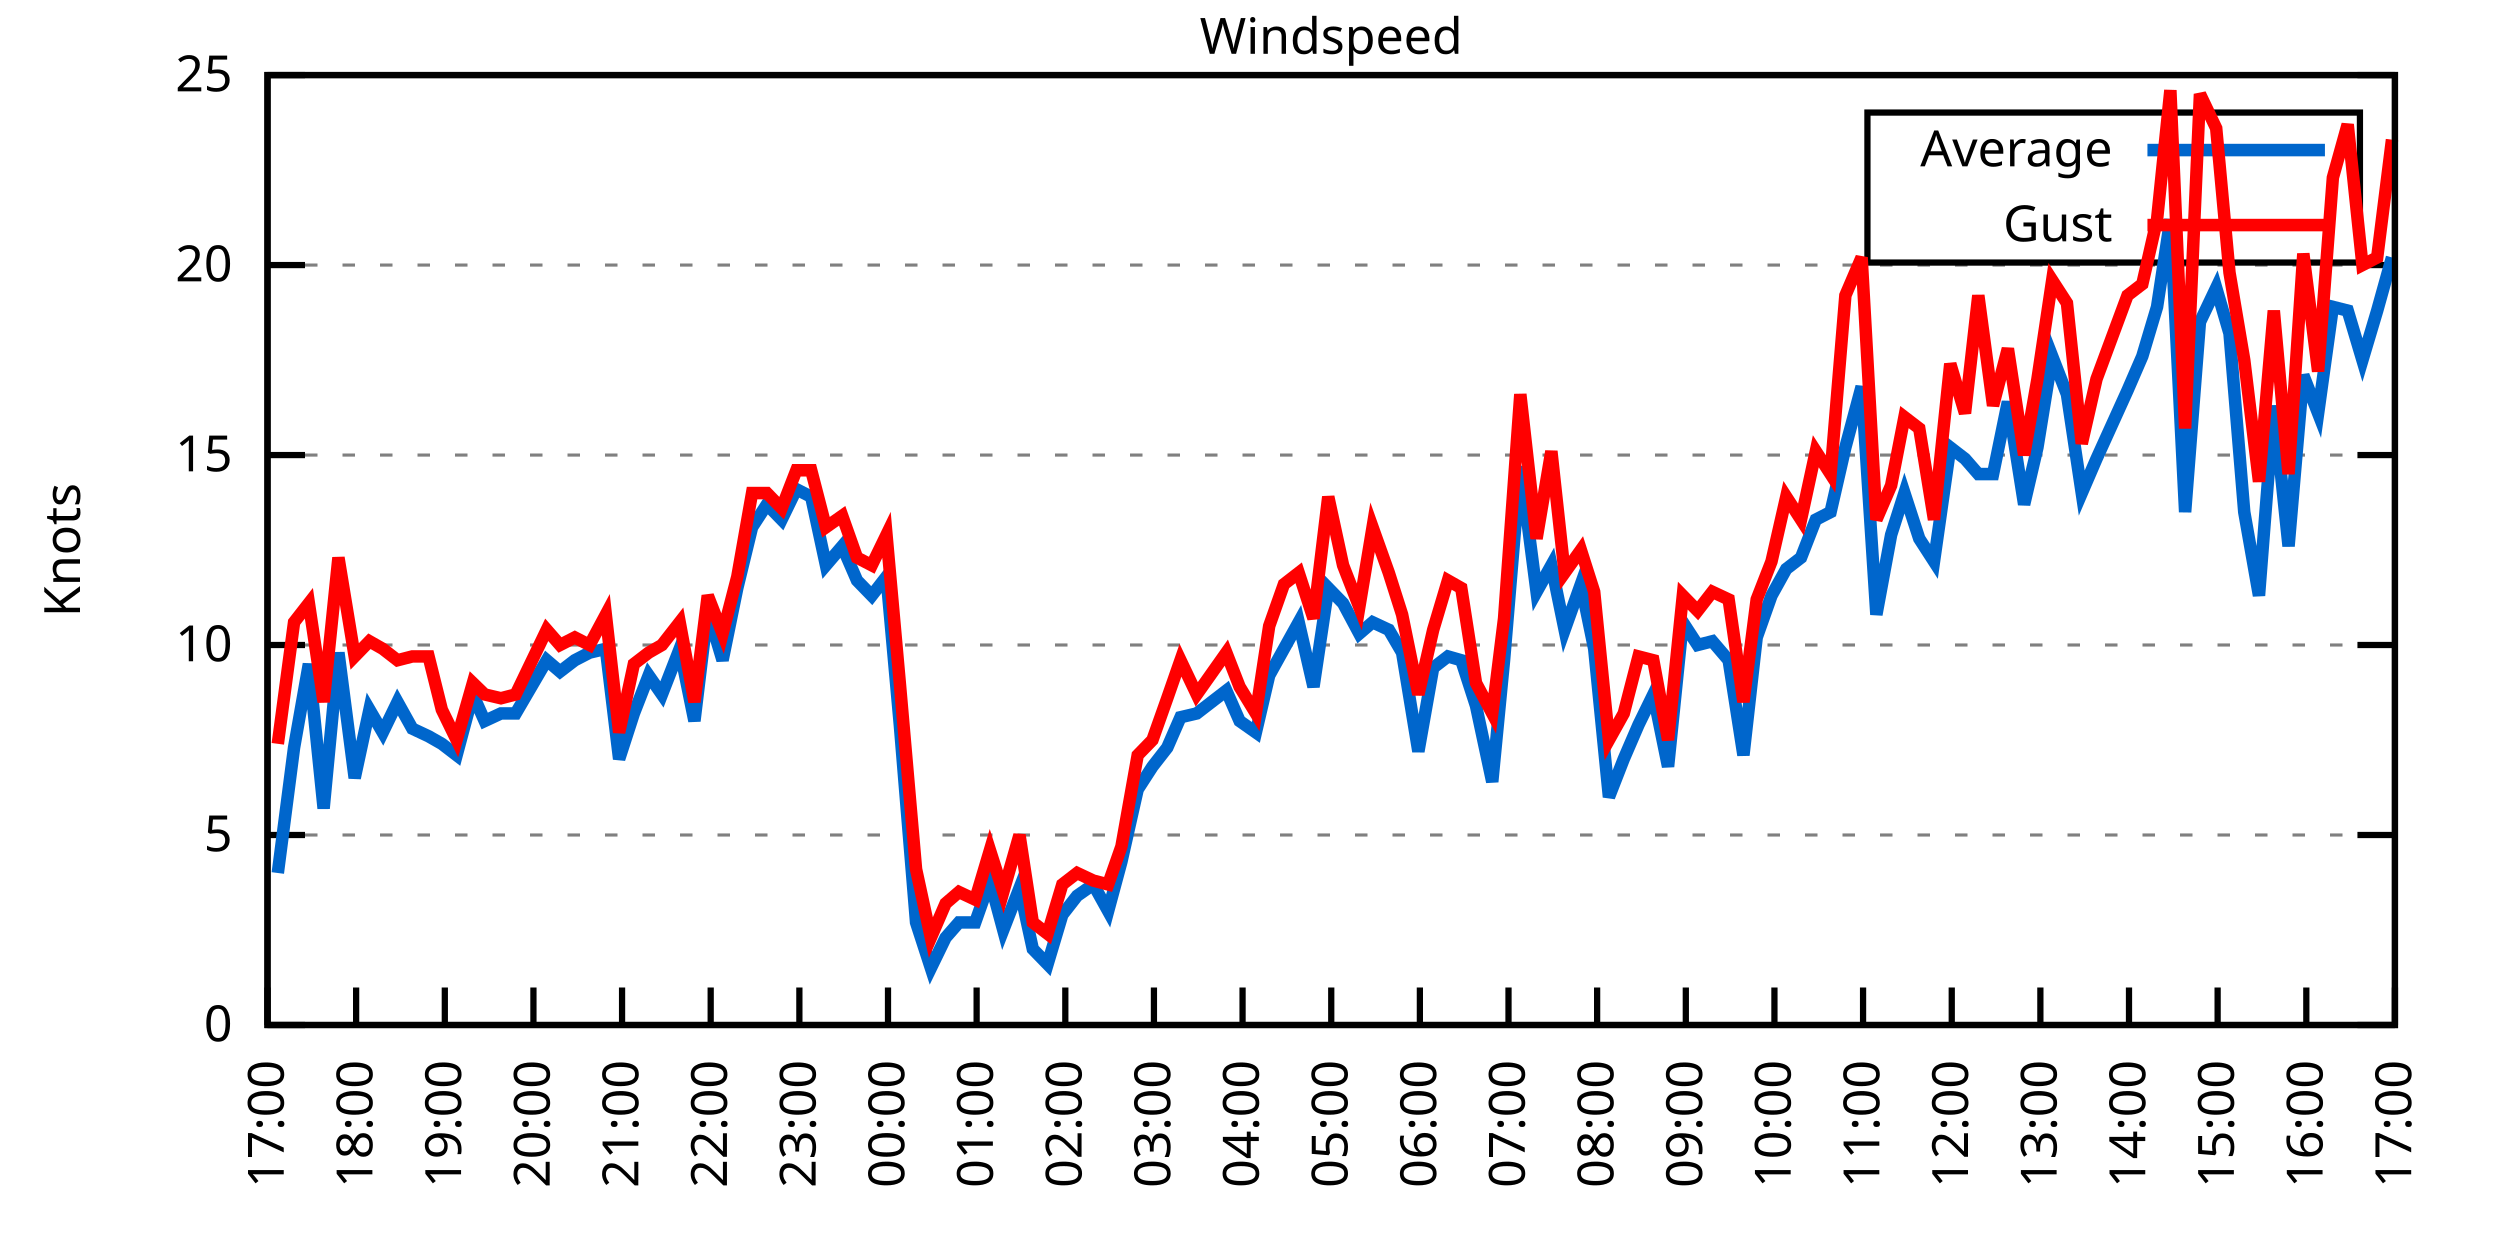
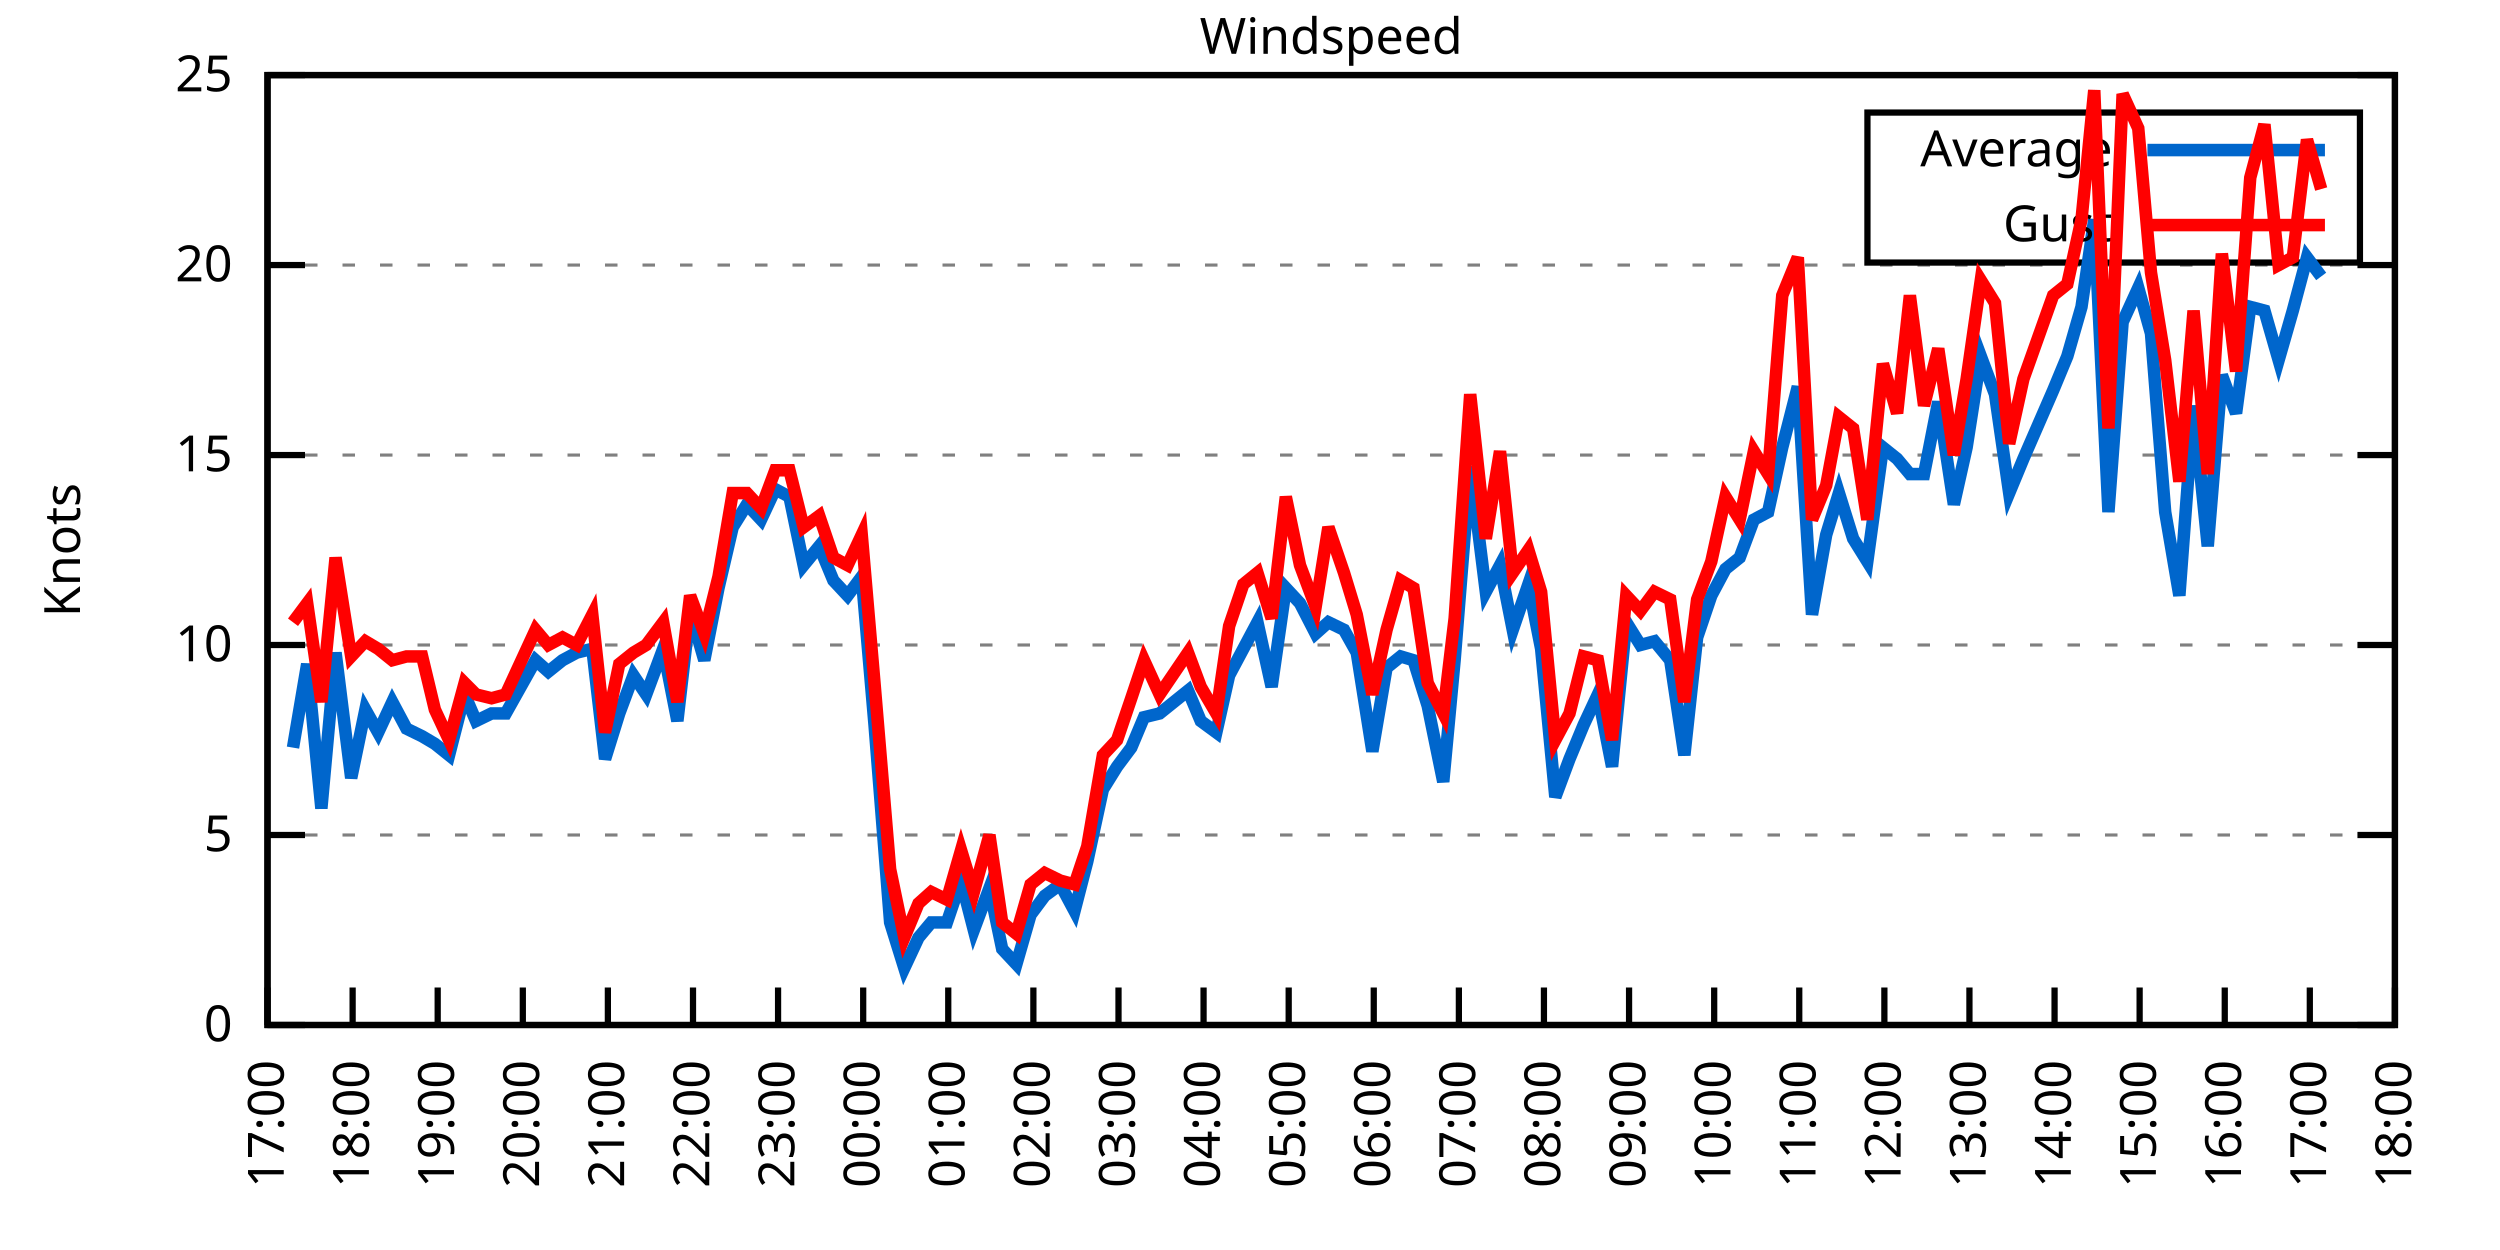
<svg xmlns="http://www.w3.org/2000/svg" xmlns:xlink="http://www.w3.org/1999/xlink" width="400" height="200" viewBox="0 0 400 200">
  <g id="gnuplot_canvas">
    <rect x="0" y="0" width="400" height="200" fill="none" />
    <defs>
      <circle id="gpDot" r="0.5" stroke-width="0.5" stroke="currentColor" />
      <path id="gpPt0" stroke-width="0.333" stroke="currentColor" d="M-1,0 h2 M0,-1 v2" />
      <path id="gpPt1" stroke-width="0.333" stroke="currentColor" d="M-1,-1 L1,1 M1,-1 L-1,1" />
      <path id="gpPt2" stroke-width="0.333" stroke="currentColor" d="M-1,0 L1,0 M0,-1 L0,1 M-1,-1 L1,1 M-1,1 L1,-1" />
      <rect id="gpPt3" stroke-width="0.333" stroke="currentColor" x="-1" y="-1" width="2" height="2" />
      <rect id="gpPt4" stroke-width="0.333" stroke="currentColor" fill="currentColor" x="-1" y="-1" width="2" height="2" />
      <circle id="gpPt5" stroke-width="0.333" stroke="currentColor" cx="0" cy="0" r="1" />
      <use xlink:href="#gpPt5" id="gpPt6" fill="currentColor" stroke="none" />
      <path id="gpPt7" stroke-width="0.333" stroke="currentColor" d="M0,-1.33 L-1.33,0.67 L1.33,0.67 z" />
      <use xlink:href="#gpPt7" id="gpPt8" fill="currentColor" stroke="none" />
      <use xlink:href="#gpPt7" id="gpPt9" stroke="currentColor" transform="rotate(180)" />
      <use xlink:href="#gpPt9" id="gpPt10" fill="currentColor" stroke="none" />
      <use xlink:href="#gpPt3" id="gpPt11" stroke="currentColor" transform="rotate(45)" />
      <use xlink:href="#gpPt11" id="gpPt12" fill="currentColor" stroke="none" />
      <path id="gpPt13" stroke-width="0.333" stroke="currentColor" d="M0,1.330 L1.265,0.411 L0.782,-1.067 L-0.782,-1.076 L-1.265,0.411 z" />
      <use xlink:href="#gpPt13" id="gpPt14" fill="currentColor" stroke="none" />
      <filter id="textbox" filterUnits="objectBoundingBox" x="0" y="0" height="1" width="1">
        <feFlood flood-color="white" flood-opacity="1" result="bgnd" />
        <feComposite in="SourceGraphic" in2="bgnd" operator="atop" />
      </filter>
      <filter id="greybox" filterUnits="objectBoundingBox" x="0" y="0" height="1" width="1">
        <feFlood flood-color="lightgrey" flood-opacity="1" result="grey" />
        <feComposite in="SourceGraphic" in2="grey" operator="atop" />
      </filter>
    </defs>
    <g fill="none" color="white" stroke="currentColor" stroke-width="1.00" stroke-linecap="butt" stroke-linejoin="miter">
</g>
    <g fill="none" color="black" stroke="currentColor" stroke-width="1.00" stroke-linecap="butt" stroke-linejoin="miter">
      <g stroke="none" shape-rendering="crispEdges">
        <polygon fill="rgb(255, 255, 255)" points="42.80,164.00 383.18,164.00 383.18,12.02 42.80,12.02 " />
      </g>
    </g>
    <g fill="none" color="black" stroke="currentColor" stroke-width="1.00" stroke-linecap="butt" stroke-linejoin="miter">
</g>
    <g fill="none" color="black" stroke="black" stroke-width="0.50" stroke-linecap="butt" stroke-linejoin="miter">
</g>
    <g fill="none" color="gray" stroke="currentColor" stroke-width="0.50" stroke-linecap="butt" stroke-linejoin="miter">
      <path stroke="gray" stroke-dasharray="2,4" class="gridline" d="M42.80,164.00 L383.19,164.00  " />
    </g>
    <g fill="none" color="gray" stroke="gray" stroke-width="1.00" stroke-linecap="butt" stroke-linejoin="miter">
</g>
    <g fill="none" color="black" stroke="currentColor" stroke-width="1.00" stroke-linecap="butt" stroke-linejoin="miter">
      <path stroke="black" d="M42.80,164.00 L48.80,164.00 M383.19,164.00 L377.19,164.00  " />
      <g transform="translate(37.20,166.60)" stroke="none" fill="black" font-family="Sans" font-size="8.00" text-anchor="end">
        <text>
          <tspan font-family="Sans"> 0</tspan>
        </text>
      </g>
    </g>
    <g fill="none" color="black" stroke="currentColor" stroke-width="1.00" stroke-linecap="butt" stroke-linejoin="miter">
</g>
    <g fill="none" color="black" stroke="black" stroke-width="0.50" stroke-linecap="butt" stroke-linejoin="miter">
</g>
    <g fill="none" color="gray" stroke="currentColor" stroke-width="0.50" stroke-linecap="butt" stroke-linejoin="miter">
      <path stroke="gray" stroke-dasharray="2,4" class="gridline" d="M42.80,133.60 L383.19,133.60  " />
    </g>
    <g fill="none" color="gray" stroke="gray" stroke-width="1.00" stroke-linecap="butt" stroke-linejoin="miter">
</g>
    <g fill="none" color="black" stroke="currentColor" stroke-width="1.00" stroke-linecap="butt" stroke-linejoin="miter">
      <path stroke="black" d="M42.80,133.60 L48.80,133.60 M383.19,133.60 L377.19,133.60  " />
      <g transform="translate(37.20,136.20)" stroke="none" fill="black" font-family="Sans" font-size="8.00" text-anchor="end">
        <text>
          <tspan font-family="Sans"> 5</tspan>
        </text>
      </g>
    </g>
    <g fill="none" color="black" stroke="currentColor" stroke-width="1.00" stroke-linecap="butt" stroke-linejoin="miter">
</g>
    <g fill="none" color="black" stroke="black" stroke-width="0.50" stroke-linecap="butt" stroke-linejoin="miter">
</g>
    <g fill="none" color="gray" stroke="currentColor" stroke-width="0.50" stroke-linecap="butt" stroke-linejoin="miter">
      <path stroke="gray" stroke-dasharray="2,4" class="gridline" d="M42.80,103.20 L383.19,103.20  " />
    </g>
    <g fill="none" color="gray" stroke="gray" stroke-width="1.00" stroke-linecap="butt" stroke-linejoin="miter">
</g>
    <g fill="none" color="black" stroke="currentColor" stroke-width="1.00" stroke-linecap="butt" stroke-linejoin="miter">
      <path stroke="black" d="M42.80,103.20 L48.80,103.20 M383.19,103.20 L377.19,103.20  " />
      <g transform="translate(37.20,105.80)" stroke="none" fill="black" font-family="Sans" font-size="8.00" text-anchor="end">
        <text>
          <tspan font-family="Sans"> 10</tspan>
        </text>
      </g>
    </g>
    <g fill="none" color="black" stroke="currentColor" stroke-width="1.00" stroke-linecap="butt" stroke-linejoin="miter">
</g>
    <g fill="none" color="black" stroke="black" stroke-width="0.50" stroke-linecap="butt" stroke-linejoin="miter">
</g>
    <g fill="none" color="gray" stroke="currentColor" stroke-width="0.50" stroke-linecap="butt" stroke-linejoin="miter">
      <path stroke="gray" stroke-dasharray="2,4" class="gridline" d="M42.80,72.81 L383.19,72.81  " />
    </g>
    <g fill="none" color="gray" stroke="gray" stroke-width="1.00" stroke-linecap="butt" stroke-linejoin="miter">
</g>
    <g fill="none" color="black" stroke="currentColor" stroke-width="1.00" stroke-linecap="butt" stroke-linejoin="miter">
      <path stroke="black" d="M42.80,72.81 L48.80,72.81 M383.19,72.81 L377.19,72.81  " />
      <g transform="translate(37.20,75.41)" stroke="none" fill="black" font-family="Sans" font-size="8.00" text-anchor="end">
        <text>
          <tspan font-family="Sans"> 15</tspan>
        </text>
      </g>
    </g>
    <g fill="none" color="black" stroke="currentColor" stroke-width="1.00" stroke-linecap="butt" stroke-linejoin="miter">
</g>
    <g fill="none" color="black" stroke="black" stroke-width="0.50" stroke-linecap="butt" stroke-linejoin="miter">
</g>
    <g fill="none" color="gray" stroke="currentColor" stroke-width="0.50" stroke-linecap="butt" stroke-linejoin="miter">
      <path stroke="gray" stroke-dasharray="2,4" class="gridline" d="M42.80,42.41 L383.19,42.41  " />
    </g>
    <g fill="none" color="gray" stroke="gray" stroke-width="1.00" stroke-linecap="butt" stroke-linejoin="miter">
</g>
    <g fill="none" color="black" stroke="currentColor" stroke-width="1.00" stroke-linecap="butt" stroke-linejoin="miter">
      <path stroke="black" d="M42.80,42.41 L48.80,42.41 M383.19,42.41 L377.19,42.41  " />
      <g transform="translate(37.20,45.01)" stroke="none" fill="black" font-family="Sans" font-size="8.00" text-anchor="end">
        <text>
          <tspan font-family="Sans"> 20</tspan>
        </text>
      </g>
    </g>
    <g fill="none" color="black" stroke="currentColor" stroke-width="1.00" stroke-linecap="butt" stroke-linejoin="miter">
</g>
    <g fill="none" color="black" stroke="black" stroke-width="0.50" stroke-linecap="butt" stroke-linejoin="miter">
</g>
    <g fill="none" color="gray" stroke="currentColor" stroke-width="0.50" stroke-linecap="butt" stroke-linejoin="miter">
      <path stroke="gray" stroke-dasharray="2,4" class="gridline" d="M42.80,12.01 L383.19,12.01  " />
    </g>
    <g fill="none" color="gray" stroke="gray" stroke-width="1.00" stroke-linecap="butt" stroke-linejoin="miter">
</g>
    <g fill="none" color="black" stroke="currentColor" stroke-width="1.00" stroke-linecap="butt" stroke-linejoin="miter">
      <path stroke="black" d="M42.80,12.01 L48.80,12.01 M383.19,12.01 L377.19,12.01  " />
      <g transform="translate(37.20,14.61)" stroke="none" fill="black" font-family="Sans" font-size="8.00" text-anchor="end">
        <text>
          <tspan font-family="Sans"> 25</tspan>
        </text>
      </g>
    </g>
    <g fill="none" color="black" stroke="currentColor" stroke-width="1.00" stroke-linecap="butt" stroke-linejoin="miter">
      <path stroke="black" d="M42.80,164.00 L42.80,158.00  " />
      <g transform="translate(45.40,169.60) rotate(270.00)" stroke="none" fill="black" font-family="Sans" font-size="8.00" text-anchor="end">
        <text>
          <tspan font-family="Sans">17:00</tspan>
        </text>
      </g>
    </g>
    <g fill="none" color="black" stroke="currentColor" stroke-width="1.00" stroke-linecap="butt" stroke-linejoin="miter">
-       <path stroke="black" d="M56.98,164.00 L56.98,158.00  " />
-       <g transform="translate(59.58,169.60) rotate(270.00)" stroke="none" fill="black" font-family="Sans" font-size="8.00" text-anchor="end">
+       <path stroke="black" d="M56.42,164.00 L56.42,158.00  " />
+       <g transform="translate(59.02,169.60) rotate(270.00)" stroke="none" fill="black" font-family="Sans" font-size="8.00" text-anchor="end">
        <text>
          <tspan font-family="Sans">18:00</tspan>
        </text>
      </g>
    </g>
    <g fill="none" color="black" stroke="currentColor" stroke-width="1.00" stroke-linecap="butt" stroke-linejoin="miter">
-       <path stroke="black" d="M71.17,164.00 L71.17,158.00  " />
-       <g transform="translate(73.77,169.60) rotate(270.00)" stroke="none" fill="black" font-family="Sans" font-size="8.00" text-anchor="end">
+       <path stroke="black" d="M70.03,164.00 L70.03,158.00  " />
+       <g transform="translate(72.63,169.60) rotate(270.00)" stroke="none" fill="black" font-family="Sans" font-size="8.00" text-anchor="end">
        <text>
          <tspan font-family="Sans">19:00</tspan>
        </text>
      </g>
    </g>
    <g fill="none" color="black" stroke="currentColor" stroke-width="1.00" stroke-linecap="butt" stroke-linejoin="miter">
-       <path stroke="black" d="M85.35,164.00 L85.35,158.00  " />
-       <g transform="translate(87.95,169.60) rotate(270.00)" stroke="none" fill="black" font-family="Sans" font-size="8.00" text-anchor="end">
+       <path stroke="black" d="M83.65,164.00 L83.65,158.00  " />
+       <g transform="translate(86.25,169.60) rotate(270.00)" stroke="none" fill="black" font-family="Sans" font-size="8.00" text-anchor="end">
        <text>
          <tspan font-family="Sans">20:00</tspan>
        </text>
      </g>
    </g>
    <g fill="none" color="black" stroke="currentColor" stroke-width="1.00" stroke-linecap="butt" stroke-linejoin="miter">
-       <path stroke="black" d="M99.53,164.00 L99.53,158.00  " />
-       <g transform="translate(102.13,169.60) rotate(270.00)" stroke="none" fill="black" font-family="Sans" font-size="8.00" text-anchor="end">
+       <path stroke="black" d="M97.26,164.00 L97.26,158.00  " />
+       <g transform="translate(99.86,169.60) rotate(270.00)" stroke="none" fill="black" font-family="Sans" font-size="8.00" text-anchor="end">
        <text>
          <tspan font-family="Sans">21:00</tspan>
        </text>
      </g>
    </g>
    <g fill="none" color="black" stroke="currentColor" stroke-width="1.00" stroke-linecap="butt" stroke-linejoin="miter">
-       <path stroke="black" d="M113.71,164.00 L113.71,158.00  " />
-       <g transform="translate(116.31,169.60) rotate(270.00)" stroke="none" fill="black" font-family="Sans" font-size="8.00" text-anchor="end">
+       <path stroke="black" d="M110.88,164.00 L110.88,158.00  " />
+       <g transform="translate(113.48,169.60) rotate(270.00)" stroke="none" fill="black" font-family="Sans" font-size="8.00" text-anchor="end">
        <text>
          <tspan font-family="Sans">22:00</tspan>
        </text>
      </g>
    </g>
    <g fill="none" color="black" stroke="currentColor" stroke-width="1.00" stroke-linecap="butt" stroke-linejoin="miter">
-       <path stroke="black" d="M127.90,164.00 L127.90,158.00  " />
-       <g transform="translate(130.50,169.60) rotate(270.00)" stroke="none" fill="black" font-family="Sans" font-size="8.00" text-anchor="end">
+       <path stroke="black" d="M124.49,164.00 L124.49,158.00  " />
+       <g transform="translate(127.09,169.60) rotate(270.00)" stroke="none" fill="black" font-family="Sans" font-size="8.00" text-anchor="end">
        <text>
          <tspan font-family="Sans">23:00</tspan>
        </text>
      </g>
    </g>
    <g fill="none" color="black" stroke="currentColor" stroke-width="1.00" stroke-linecap="butt" stroke-linejoin="miter">
-       <path stroke="black" d="M142.08,164.00 L142.08,158.00  " />
-       <g transform="translate(144.68,169.60) rotate(270.00)" stroke="none" fill="black" font-family="Sans" font-size="8.00" text-anchor="end">
+       <path stroke="black" d="M138.11,164.00 L138.11,158.00  " />
+       <g transform="translate(140.71,169.60) rotate(270.00)" stroke="none" fill="black" font-family="Sans" font-size="8.00" text-anchor="end">
        <text>
          <tspan font-family="Sans">00:00</tspan>
        </text>
      </g>
    </g>
    <g fill="none" color="black" stroke="currentColor" stroke-width="1.00" stroke-linecap="butt" stroke-linejoin="miter">
-       <path stroke="black" d="M156.26,164.00 L156.26,158.00  " />
-       <g transform="translate(158.86,169.60) rotate(270.00)" stroke="none" fill="black" font-family="Sans" font-size="8.00" text-anchor="end">
+       <path stroke="black" d="M151.72,164.00 L151.72,158.00  " />
+       <g transform="translate(154.32,169.60) rotate(270.00)" stroke="none" fill="black" font-family="Sans" font-size="8.00" text-anchor="end">
        <text>
          <tspan font-family="Sans">01:00</tspan>
        </text>
      </g>
    </g>
    <g fill="none" color="black" stroke="currentColor" stroke-width="1.00" stroke-linecap="butt" stroke-linejoin="miter">
-       <path stroke="black" d="M170.45,164.00 L170.45,158.00  " />
-       <g transform="translate(173.05,169.60) rotate(270.00)" stroke="none" fill="black" font-family="Sans" font-size="8.00" text-anchor="end">
+       <path stroke="black" d="M165.34,164.00 L165.34,158.00  " />
+       <g transform="translate(167.94,169.60) rotate(270.00)" stroke="none" fill="black" font-family="Sans" font-size="8.00" text-anchor="end">
        <text>
          <tspan font-family="Sans">02:00</tspan>
        </text>
      </g>
    </g>
    <g fill="none" color="black" stroke="currentColor" stroke-width="1.00" stroke-linecap="butt" stroke-linejoin="miter">
-       <path stroke="black" d="M184.63,164.00 L184.63,158.00  " />
-       <g transform="translate(187.23,169.60) rotate(270.00)" stroke="none" fill="black" font-family="Sans" font-size="8.00" text-anchor="end">
+       <path stroke="black" d="M178.96,164.00 L178.96,158.00  " />
+       <g transform="translate(181.56,169.60) rotate(270.00)" stroke="none" fill="black" font-family="Sans" font-size="8.00" text-anchor="end">
        <text>
          <tspan font-family="Sans">03:00</tspan>
        </text>
      </g>
    </g>
    <g fill="none" color="black" stroke="currentColor" stroke-width="1.00" stroke-linecap="butt" stroke-linejoin="miter">
-       <path stroke="black" d="M198.81,164.00 L198.81,158.00  " />
-       <g transform="translate(201.41,169.60) rotate(270.00)" stroke="none" fill="black" font-family="Sans" font-size="8.00" text-anchor="end">
+       <path stroke="black" d="M192.57,164.00 L192.57,158.00  " />
+       <g transform="translate(195.17,169.60) rotate(270.00)" stroke="none" fill="black" font-family="Sans" font-size="8.00" text-anchor="end">
        <text>
          <tspan font-family="Sans">04:00</tspan>
        </text>
      </g>
    </g>
    <g fill="none" color="black" stroke="currentColor" stroke-width="1.00" stroke-linecap="butt" stroke-linejoin="miter">
-       <path stroke="black" d="M213.00,164.00 L213.00,158.00  " />
-       <g transform="translate(215.60,169.60) rotate(270.00)" stroke="none" fill="black" font-family="Sans" font-size="8.00" text-anchor="end">
+       <path stroke="black" d="M206.19,164.00 L206.19,158.00  " />
+       <g transform="translate(208.79,169.60) rotate(270.00)" stroke="none" fill="black" font-family="Sans" font-size="8.00" text-anchor="end">
        <text>
          <tspan font-family="Sans">05:00</tspan>
        </text>
      </g>
    </g>
    <g fill="none" color="black" stroke="currentColor" stroke-width="1.00" stroke-linecap="butt" stroke-linejoin="miter">
-       <path stroke="black" d="M227.18,164.00 L227.18,158.00  " />
-       <g transform="translate(229.78,169.60) rotate(270.00)" stroke="none" fill="black" font-family="Sans" font-size="8.00" text-anchor="end">
+       <path stroke="black" d="M219.80,164.00 L219.80,158.00  " />
+       <g transform="translate(222.40,169.60) rotate(270.00)" stroke="none" fill="black" font-family="Sans" font-size="8.00" text-anchor="end">
        <text>
          <tspan font-family="Sans">06:00</tspan>
        </text>
      </g>
    </g>
    <g fill="none" color="black" stroke="currentColor" stroke-width="1.00" stroke-linecap="butt" stroke-linejoin="miter">
-       <path stroke="black" d="M241.36,164.00 L241.36,158.00  " />
-       <g transform="translate(243.96,169.60) rotate(270.00)" stroke="none" fill="black" font-family="Sans" font-size="8.00" text-anchor="end">
+       <path stroke="black" d="M233.42,164.00 L233.42,158.00  " />
+       <g transform="translate(236.02,169.60) rotate(270.00)" stroke="none" fill="black" font-family="Sans" font-size="8.00" text-anchor="end">
        <text>
          <tspan font-family="Sans">07:00</tspan>
        </text>
      </g>
    </g>
    <g fill="none" color="black" stroke="currentColor" stroke-width="1.00" stroke-linecap="butt" stroke-linejoin="miter">
-       <path stroke="black" d="M255.54,164.00 L255.54,158.00  " />
-       <g transform="translate(258.14,169.60) rotate(270.00)" stroke="none" fill="black" font-family="Sans" font-size="8.00" text-anchor="end">
+       <path stroke="black" d="M247.03,164.00 L247.03,158.00  " />
+       <g transform="translate(249.63,169.60) rotate(270.00)" stroke="none" fill="black" font-family="Sans" font-size="8.00" text-anchor="end">
        <text>
          <tspan font-family="Sans">08:00</tspan>
        </text>
      </g>
    </g>
    <g fill="none" color="black" stroke="currentColor" stroke-width="1.00" stroke-linecap="butt" stroke-linejoin="miter">
-       <path stroke="black" d="M269.73,164.00 L269.73,158.00  " />
-       <g transform="translate(272.33,169.60) rotate(270.00)" stroke="none" fill="black" font-family="Sans" font-size="8.00" text-anchor="end">
+       <path stroke="black" d="M260.65,164.00 L260.65,158.00  " />
+       <g transform="translate(263.25,169.60) rotate(270.00)" stroke="none" fill="black" font-family="Sans" font-size="8.00" text-anchor="end">
        <text>
          <tspan font-family="Sans">09:00</tspan>
        </text>
      </g>
    </g>
    <g fill="none" color="black" stroke="currentColor" stroke-width="1.00" stroke-linecap="butt" stroke-linejoin="miter">
-       <path stroke="black" d="M283.91,164.00 L283.91,158.00  " />
-       <g transform="translate(286.51,169.60) rotate(270.00)" stroke="none" fill="black" font-family="Sans" font-size="8.00" text-anchor="end">
+       <path stroke="black" d="M274.27,164.00 L274.27,158.00  " />
+       <g transform="translate(276.87,169.60) rotate(270.00)" stroke="none" fill="black" font-family="Sans" font-size="8.00" text-anchor="end">
        <text>
          <tspan font-family="Sans">10:00</tspan>
        </text>
      </g>
    </g>
    <g fill="none" color="black" stroke="currentColor" stroke-width="1.00" stroke-linecap="butt" stroke-linejoin="miter">
-       <path stroke="black" d="M298.09,164.00 L298.09,158.00  " />
-       <g transform="translate(300.69,169.60) rotate(270.00)" stroke="none" fill="black" font-family="Sans" font-size="8.00" text-anchor="end">
+       <path stroke="black" d="M287.88,164.00 L287.88,158.00  " />
+       <g transform="translate(290.48,169.60) rotate(270.00)" stroke="none" fill="black" font-family="Sans" font-size="8.00" text-anchor="end">
        <text>
          <tspan font-family="Sans">11:00</tspan>
        </text>
      </g>
    </g>
    <g fill="none" color="black" stroke="currentColor" stroke-width="1.00" stroke-linecap="butt" stroke-linejoin="miter">
-       <path stroke="black" d="M312.28,164.00 L312.28,158.00  " />
-       <g transform="translate(314.88,169.60) rotate(270.00)" stroke="none" fill="black" font-family="Sans" font-size="8.00" text-anchor="end">
+       <path stroke="black" d="M301.50,164.00 L301.50,158.00  " />
+       <g transform="translate(304.10,169.60) rotate(270.00)" stroke="none" fill="black" font-family="Sans" font-size="8.00" text-anchor="end">
        <text>
          <tspan font-family="Sans">12:00</tspan>
        </text>
      </g>
    </g>
    <g fill="none" color="black" stroke="currentColor" stroke-width="1.00" stroke-linecap="butt" stroke-linejoin="miter">
-       <path stroke="black" d="M326.46,164.00 L326.46,158.00  " />
-       <g transform="translate(329.06,169.60) rotate(270.00)" stroke="none" fill="black" font-family="Sans" font-size="8.00" text-anchor="end">
+       <path stroke="black" d="M315.11,164.00 L315.11,158.00  " />
+       <g transform="translate(317.71,169.60) rotate(270.00)" stroke="none" fill="black" font-family="Sans" font-size="8.00" text-anchor="end">
        <text>
          <tspan font-family="Sans">13:00</tspan>
        </text>
      </g>
    </g>
    <g fill="none" color="black" stroke="currentColor" stroke-width="1.00" stroke-linecap="butt" stroke-linejoin="miter">
-       <path stroke="black" d="M340.64,164.00 L340.64,158.00  " />
-       <g transform="translate(343.24,169.60) rotate(270.00)" stroke="none" fill="black" font-family="Sans" font-size="8.00" text-anchor="end">
+       <path stroke="black" d="M328.73,164.00 L328.73,158.00  " />
+       <g transform="translate(331.33,169.60) rotate(270.00)" stroke="none" fill="black" font-family="Sans" font-size="8.00" text-anchor="end">
        <text>
          <tspan font-family="Sans">14:00</tspan>
        </text>
      </g>
    </g>
    <g fill="none" color="black" stroke="currentColor" stroke-width="1.00" stroke-linecap="butt" stroke-linejoin="miter">
-       <path stroke="black" d="M354.82,164.00 L354.82,158.00  " />
-       <g transform="translate(357.42,169.60) rotate(270.00)" stroke="none" fill="black" font-family="Sans" font-size="8.00" text-anchor="end">
+       <path stroke="black" d="M342.34,164.00 L342.34,158.00  " />
+       <g transform="translate(344.94,169.60) rotate(270.00)" stroke="none" fill="black" font-family="Sans" font-size="8.00" text-anchor="end">
        <text>
          <tspan font-family="Sans">15:00</tspan>
        </text>
      </g>
    </g>
    <g fill="none" color="black" stroke="currentColor" stroke-width="1.00" stroke-linecap="butt" stroke-linejoin="miter">
-       <path stroke="black" d="M369.01,164.00 L369.01,158.00  " />
-       <g transform="translate(371.61,169.60) rotate(270.00)" stroke="none" fill="black" font-family="Sans" font-size="8.00" text-anchor="end">
+       <path stroke="black" d="M355.96,164.00 L355.96,158.00  " />
+       <g transform="translate(358.56,169.60) rotate(270.00)" stroke="none" fill="black" font-family="Sans" font-size="8.00" text-anchor="end">
        <text>
          <tspan font-family="Sans">16:00</tspan>
+         </text>
+       </g>
+     </g>
+     <g fill="none" color="black" stroke="currentColor" stroke-width="1.00" stroke-linecap="butt" stroke-linejoin="miter">
+       <path stroke="black" d="M369.57,164.00 L369.57,158.00  " />
+       <g transform="translate(372.17,169.60) rotate(270.00)" stroke="none" fill="black" font-family="Sans" font-size="8.00" text-anchor="end">
+         <text>
+           <tspan font-family="Sans">17:00</tspan>
        </text>
      </g>
    </g>
    <g fill="none" color="black" stroke="currentColor" stroke-width="1.00" stroke-linecap="butt" stroke-linejoin="miter">
      <path stroke="black" d="M383.19,164.00 L383.19,158.00  " />
      <g transform="translate(385.79,169.60) rotate(270.00)" stroke="none" fill="black" font-family="Sans" font-size="8.00" text-anchor="end">
        <text>
-           <tspan font-family="Sans">17:00</tspan>
+           <tspan font-family="Sans">18:00</tspan>
        </text>
      </g>
    </g>
    <g fill="none" color="black" stroke="currentColor" stroke-width="1.00" stroke-linecap="butt" stroke-linejoin="miter">
</g>
    <g fill="none" color="black" stroke="currentColor" stroke-width="1.00" stroke-linecap="butt" stroke-linejoin="miter">
      <path stroke="black" d="M42.80,12.01 L42.80,164.00 L383.19,164.00 L383.19,12.01 L42.80,12.01 Z  " />
    </g>
    <g fill="none" color="black" stroke="currentColor" stroke-width="1.00" stroke-linecap="butt" stroke-linejoin="miter">
</g>
    <g fill="none" color="black" stroke="currentColor" stroke-width="1.00" stroke-linecap="butt" stroke-linejoin="miter">
      <path stroke="black" d="M298.79,42.01 L298.79,18.01 L377.59,18.01 L377.59,42.01 L298.79,42.01 Z  " />
    </g>
    <g id="Windspeed_plot_1">
      <g fill="none" color="white" stroke="black" stroke-width="2.00" stroke-linecap="butt" stroke-linejoin="miter">
</g>
      <g fill="none" color="black" stroke="currentColor" stroke-width="2.00" stroke-linecap="butt" stroke-linejoin="miter">
        <g transform="translate(337.99,26.61)" stroke="none" fill="black" font-family="Sans" font-size="8.00" text-anchor="end">
          <text>
            <tspan font-family="Sans">Average</tspan>
          </text>
        </g>
      </g>
      <g fill="none" color="black" stroke="currentColor" stroke-width="2.00" stroke-linecap="butt" stroke-linejoin="miter">
-         <path stroke="rgb(  0, 102, 204)" d="M343.59,24.01 L371.99,24.01 M44.45,139.68 L47.05,119.62 L49.42,106.24 L51.78,129.35 L54.15,104.42 L56.75,124.48   L59.11,113.54 L61.24,117.19 L63.60,112.32 L65.97,116.58 L68.57,117.80 L70.69,119.01 L73.06,120.83 L75.66,111.11   L77.55,115.36 L80.15,114.15 L82.51,114.15 L87.48,105.64 L89.60,107.46 L91.97,105.64 L94.33,104.42 L96.93,103.81   L99.06,121.44 L101.42,114.15 L103.79,108.07 L105.91,111.11 L108.75,103.81 L111.11,115.36 L113.24,97.73 L115.61,105.64   L117.97,94.08 L120.33,84.36 L122.70,80.71 L125.06,83.14 L127.42,78.28 L129.79,79.49 L132.15,90.44 L134.75,87.40   L137.12,92.87 L139.48,95.30 L141.84,92.26 L143.97,115.97 L146.57,147.59 L148.94,154.88 L151.30,150.02 L153.43,147.59   L156.03,147.59 L158.39,140.90 L160.52,148.80 L163.12,142.11 L165.25,151.84 L167.61,154.27 L169.97,146.37 L172.34,143.33   L174.94,141.51 L177.30,145.76 L179.43,137.86 L182.03,126.31 L184.39,122.66 L186.76,119.62 L188.88,114.76 L191.48,114.15   L196.21,110.50 L198.34,115.36 L200.94,117.19 L203.07,108.07 L205.43,103.81 L207.79,99.56 L210.16,109.89 L212.52,94.08   L214.89,96.52 L217.49,101.38 L219.61,99.56 L222.21,100.77 L224.34,104.42 L226.94,120.23 L229.31,106.85 L231.67,105.03   L233.80,105.64 L236.16,112.93 L238.76,125.09 L240.65,105.64 L243.25,74.63 L245.85,94.69 L248.22,90.44 L250.34,100.77   L252.94,93.48 L255.07,103.81 L257.43,127.52 L259.80,121.44 L262.16,115.97 L264.53,111.11 L266.89,122.66 L269.25,99.56   L271.62,103.20 L273.98,102.60 L276.58,105.64 L278.95,120.83 L281.07,101.99 L283.44,95.30 L285.80,91.04 L288.16,89.22   L290.53,83.14 L292.89,81.93 L295.26,71.59 L297.86,61.86 L300.22,98.34 L302.58,85.57 L304.71,78.89 L307.08,86.18   L309.44,89.83 L312.04,71.59 L314.40,73.41 L316.53,75.85 L318.89,75.85 L321.26,64.29 L323.86,80.71 L325.99,71.59   L328.35,57.00 L330.71,63.08 L333.08,78.89 L335.44,73.41 L340.40,62.47 L342.77,57.00 L345.13,49.10 L347.26,35.11   L349.62,81.93 L351.99,51.53 L354.59,46.06 L356.72,53.35 L359.08,81.93 L361.44,95.30 L363.81,64.90 L366.17,87.40   L368.53,60.04 L370.90,66.12 L373.26,49.10 L375.63,49.70 L377.99,57.61 L380.35,49.70 L382.72,41.19  " />
+         <path stroke="rgb(  0, 102, 204)" d="M343.59,24.01 L371.99,24.01 M46.88,119.62 L49.15,106.24 L51.42,129.35 L53.69,104.42 L56.19,124.48 L58.46,113.54   L60.50,117.19 L62.77,112.32 L65.04,116.58 L67.54,117.80 L69.58,119.01 L71.85,120.83 L74.34,111.11 L76.16,115.36   L78.65,114.15 L80.92,114.15 L85.69,105.64 L87.73,107.46 L90.00,105.64 L92.27,104.42 L94.77,103.81 L96.81,121.44   L99.08,114.15 L101.35,108.07 L103.39,111.11 L106.11,103.81 L108.38,115.36 L110.42,97.73 L112.69,105.64 L114.96,94.08   L117.23,84.36 L119.50,80.71 L121.77,83.14 L124.04,78.28 L126.31,79.49 L128.58,90.44 L131.07,87.40 L133.34,92.87   L135.61,95.30 L137.88,92.26 L139.92,115.97 L142.42,147.59 L144.69,154.88 L146.96,150.02 L149.00,147.59 L151.50,147.59   L153.77,140.90 L155.81,148.80 L158.31,142.11 L160.35,151.84 L162.62,154.27 L164.89,146.37 L167.16,143.33 L169.65,141.51   L171.92,145.76 L173.96,137.86 L176.46,126.31 L178.73,122.66 L181.00,119.62 L183.04,114.76 L185.54,114.15 L190.08,110.50   L192.12,115.36 L194.61,117.19 L196.66,108.07 L198.93,103.81 L201.19,99.56 L203.46,109.89 L205.73,94.08 L208.00,96.52   L210.50,101.38 L212.54,99.56 L215.04,100.77 L217.08,104.42 L219.58,120.23 L221.85,106.85 L224.11,105.03 L226.16,105.64   L228.43,112.93 L230.92,125.09 L232.74,105.64 L235.23,74.63 L237.73,94.69 L240.00,90.44 L242.04,100.77 L244.54,93.48   L246.58,103.81 L248.85,127.52 L251.12,121.44 L253.39,115.97 L255.66,111.11 L257.93,122.66 L260.20,99.56 L262.47,103.20   L264.73,102.60 L267.23,105.64 L269.50,120.83 L271.54,101.99 L273.81,95.30 L276.08,91.04 L278.35,89.22 L280.62,83.14   L282.89,81.93 L285.16,71.59 L287.65,61.86 L289.92,98.34 L292.19,85.57 L294.23,78.89 L296.50,86.18 L298.77,89.83   L301.27,71.59 L303.54,73.41 L305.58,75.85 L307.85,75.85 L310.12,64.29 L312.62,80.71 L314.66,71.59 L316.93,57.00   L319.20,63.08 L321.47,78.89 L323.74,73.41 L328.50,62.47 L330.77,57.00 L333.04,49.10 L335.08,35.11 L337.35,81.93   L339.62,51.53 L342.12,46.06 L344.16,53.35 L346.43,81.93 L348.70,95.30 L350.97,64.90 L353.24,87.40 L355.50,60.04   L357.77,66.12 L360.04,49.10 L362.31,49.70 L364.58,57.61 L366.85,49.70 L369.12,41.19 L371.39,44.23  " />
      </g>
    </g>
    <g id="Windspeed_plot_2">
      <g fill="none" color="black" stroke="currentColor" stroke-width="2.00" stroke-linecap="butt" stroke-linejoin="miter">
        <g transform="translate(337.99,38.61)" stroke="none" fill="black" font-family="Sans" font-size="8.00" text-anchor="end">
          <text>
            <tspan font-family="Sans">Gust</tspan>
          </text>
        </g>
      </g>
      <g fill="none" color="black" stroke="currentColor" stroke-width="2.00" stroke-linecap="butt" stroke-linejoin="miter">
-         <path stroke="rgb(255,   0,   0)" d="M343.59,36.01 L371.99,36.01 M44.45,119.01 L47.05,99.56 L49.42,96.52 L51.78,112.32 L54.15,89.22 L56.75,105.03   L59.11,102.60 L61.24,103.81 L63.60,105.64 L65.97,105.03 L68.57,105.03 L70.69,113.54 L73.06,118.40 L75.66,109.28   L77.55,111.11 L80.15,111.72 L82.51,111.11 L87.48,100.77 L89.60,103.20 L91.97,101.99 L94.33,103.20 L96.93,98.34   L99.06,117.19 L101.42,106.24 L103.79,104.42 L105.91,103.20 L108.75,99.56 L111.11,112.32 L113.24,95.30 L115.61,101.38   L117.97,92.26 L120.33,78.89 L122.70,78.89 L125.06,81.32 L127.42,75.24 L129.79,75.24 L132.15,84.36 L134.75,82.53   L137.12,89.22 L139.48,90.44 L141.84,85.57 L143.97,109.28 L146.57,139.07 L148.94,150.02 L151.30,144.55 L153.43,142.72   L156.03,143.94 L158.39,136.03 L160.52,142.72 L163.12,133.60 L165.25,147.59 L167.61,149.41 L169.97,141.51 L172.34,139.68   L174.94,140.90 L177.30,141.51 L179.43,135.43 L182.03,120.83 L184.39,118.40 L186.76,111.72 L188.88,105.64 L191.48,111.11   L196.21,104.42 L198.34,109.89 L200.94,114.15 L203.07,100.16 L205.43,93.48 L207.79,91.65 L210.16,98.95 L212.52,79.49   L214.89,90.44 L217.49,97.12 L219.61,84.36 L222.21,91.65 L224.34,98.34 L226.94,111.11 L229.31,100.77 L231.67,92.87   L233.80,94.08 L236.16,109.28 L238.76,114.15 L240.65,98.95 L243.25,63.08 L245.85,86.18 L248.22,72.20 L250.34,91.65   L252.94,88.00 L255.07,94.69 L257.43,118.40 L259.80,114.15 L262.16,105.03 L264.53,105.64 L266.89,118.40 L269.25,95.30   L271.62,97.73 L273.98,94.69 L276.58,95.91 L278.95,112.32 L281.07,95.91 L283.44,89.83 L285.80,79.49 L288.16,83.14   L290.53,72.20 L292.89,75.85 L295.26,47.27 L297.86,41.19 L300.22,83.14 L302.58,77.67 L304.71,66.73 L307.08,68.55   L309.44,83.14 L312.04,58.21 L314.40,66.12 L316.53,47.27 L318.89,64.90 L321.26,55.78 L323.86,72.81 L325.99,60.65   L328.35,44.84 L330.71,48.49 L333.08,70.98 L335.44,60.65 L340.40,47.27 L342.77,45.45 L345.13,35.11 L347.26,14.44   L349.62,68.55 L351.99,15.05 L354.59,20.52 L356.72,43.62 L359.08,57.61 L361.44,77.06 L363.81,49.70 L366.17,75.85   L368.53,40.58 L370.90,59.43 L373.26,28.42 L375.63,19.91 L377.99,42.41 L380.35,41.19 L382.72,22.35  " />
+         <path stroke="rgb(255,   0,   0)" d="M343.59,36.01 L371.99,36.01 M46.88,99.56 L49.15,96.52 L51.42,112.32 L53.69,89.22 L56.19,105.03 L58.46,102.60   L60.50,103.81 L62.77,105.64 L65.04,105.03 L67.54,105.03 L69.58,113.54 L71.85,118.40 L74.34,109.28 L76.16,111.11   L78.65,111.72 L80.92,111.11 L85.69,100.77 L87.73,103.20 L90.00,101.99 L92.27,103.20 L94.77,98.34 L96.81,117.19   L99.08,106.24 L101.35,104.42 L103.39,103.20 L106.11,99.56 L108.38,112.32 L110.42,95.30 L112.69,101.38 L114.96,92.26   L117.23,78.89 L119.50,78.89 L121.77,81.32 L124.04,75.24 L126.31,75.24 L128.58,84.36 L131.07,82.53 L133.34,89.22   L135.61,90.44 L137.88,85.57 L139.92,109.28 L142.42,139.07 L144.69,150.02 L146.96,144.55 L149.00,142.72 L151.50,143.94   L153.77,136.03 L155.81,142.72 L158.31,133.60 L160.35,147.59 L162.62,149.41 L164.89,141.51 L167.16,139.68 L169.65,140.90   L171.92,141.51 L173.96,135.43 L176.46,120.83 L178.73,118.40 L181.00,111.72 L183.04,105.64 L185.54,111.11 L190.08,104.42   L192.12,109.89 L194.61,114.15 L196.66,100.16 L198.93,93.48 L201.19,91.65 L203.46,98.95 L205.73,79.49 L208.00,90.44   L210.50,97.12 L212.54,84.36 L215.04,91.65 L217.08,98.34 L219.58,111.11 L221.85,100.77 L224.11,92.87 L226.16,94.08   L228.43,109.28 L230.92,114.15 L232.74,98.95 L235.23,63.08 L237.73,86.18 L240.00,72.20 L242.04,91.65 L244.54,88.00   L246.58,94.69 L248.85,118.40 L251.12,114.15 L253.39,105.03 L255.66,105.64 L257.93,118.40 L260.20,95.30 L262.47,97.73   L264.73,94.69 L267.23,95.91 L269.50,112.32 L271.54,95.91 L273.81,89.83 L276.08,79.49 L278.35,83.14 L280.62,72.20   L282.89,75.85 L285.16,47.27 L287.65,41.19 L289.92,83.14 L292.19,77.67 L294.23,66.73 L296.50,68.55 L298.77,83.14   L301.27,58.21 L303.54,66.12 L305.58,47.27 L307.85,64.90 L310.12,55.78 L312.62,72.81 L314.66,60.65 L316.93,44.84   L319.20,48.49 L321.47,70.98 L323.74,60.65 L328.50,47.27 L330.77,45.45 L333.04,35.11 L335.08,14.44 L337.35,68.55   L339.62,15.05 L342.12,20.52 L344.16,43.62 L346.43,57.61 L348.70,77.06 L350.97,49.70 L353.24,75.85 L355.50,40.58   L357.77,59.43 L360.04,28.42 L362.31,19.91 L364.58,42.41 L366.85,41.19 L369.12,22.35 L371.39,30.25  " />
      </g>
    </g>
    <g fill="none" color="black" stroke="currentColor" stroke-width="2.00" stroke-linecap="butt" stroke-linejoin="miter">
</g>
    <g fill="none" color="black" stroke="black" stroke-width="1.00" stroke-linecap="butt" stroke-linejoin="miter">
</g>
    <g fill="none" color="black" stroke="currentColor" stroke-width="1.00" stroke-linecap="butt" stroke-linejoin="miter">
      <path stroke="black" d="M42.80,12.01 L42.80,164.00 L383.19,164.00 L383.19,12.01 L42.80,12.01 Z  " />
      <g transform="translate(12.80,88.01) rotate(270.00)" stroke="none" fill="black" font-family="Sans" font-size="8.00" text-anchor="middle">
        <text>
          <tspan font-family="Sans">Knots</tspan>
        </text>
      </g>
    </g>
    <g fill="none" color="black" stroke="currentColor" stroke-width="1.00" stroke-linecap="butt" stroke-linejoin="miter">
</g>
    <g fill="none" color="black" stroke="currentColor" stroke-width="1.00" stroke-linecap="butt" stroke-linejoin="miter">
      <g transform="translate(212.99,8.61)" stroke="none" fill="black" font-family="Sans" font-size="8.00" text-anchor="middle">
        <text>
          <tspan font-family="Sans">Windspeed</tspan>
        </text>
      </g>
    </g>
    <g fill="none" color="black" stroke="currentColor" stroke-width="1.00" stroke-linecap="butt" stroke-linejoin="miter">
</g>
  </g>
</svg>
